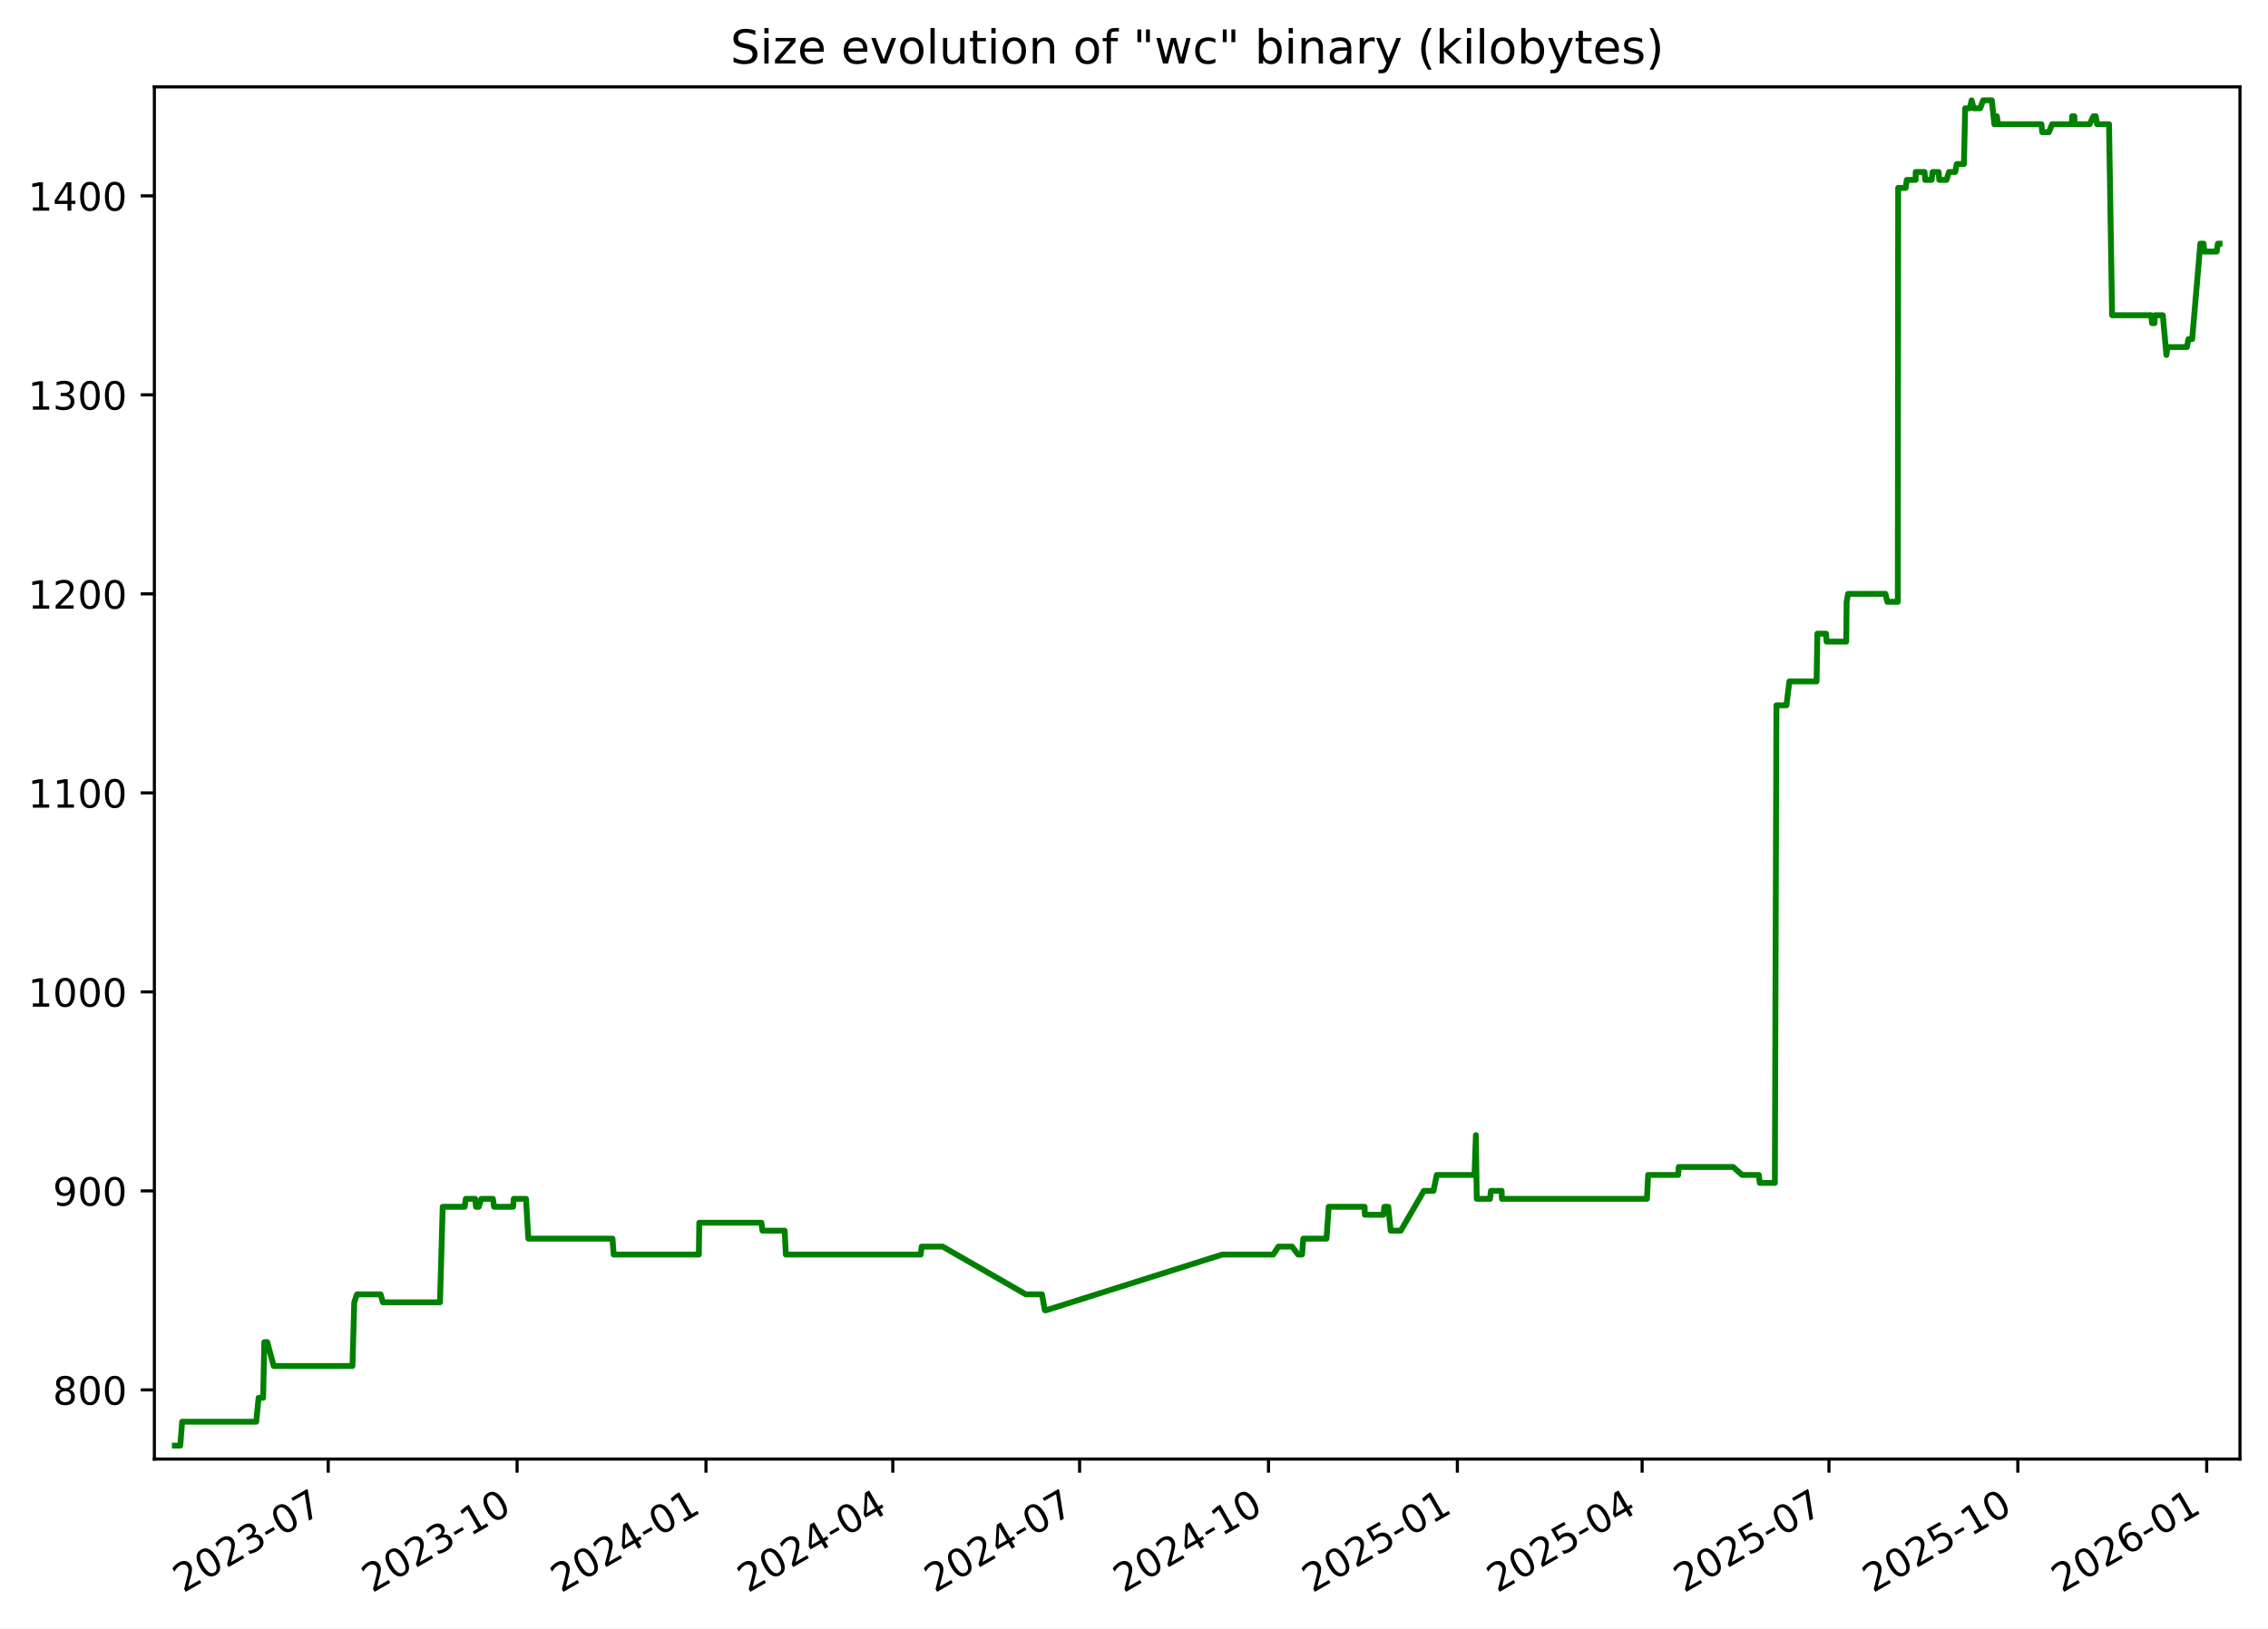
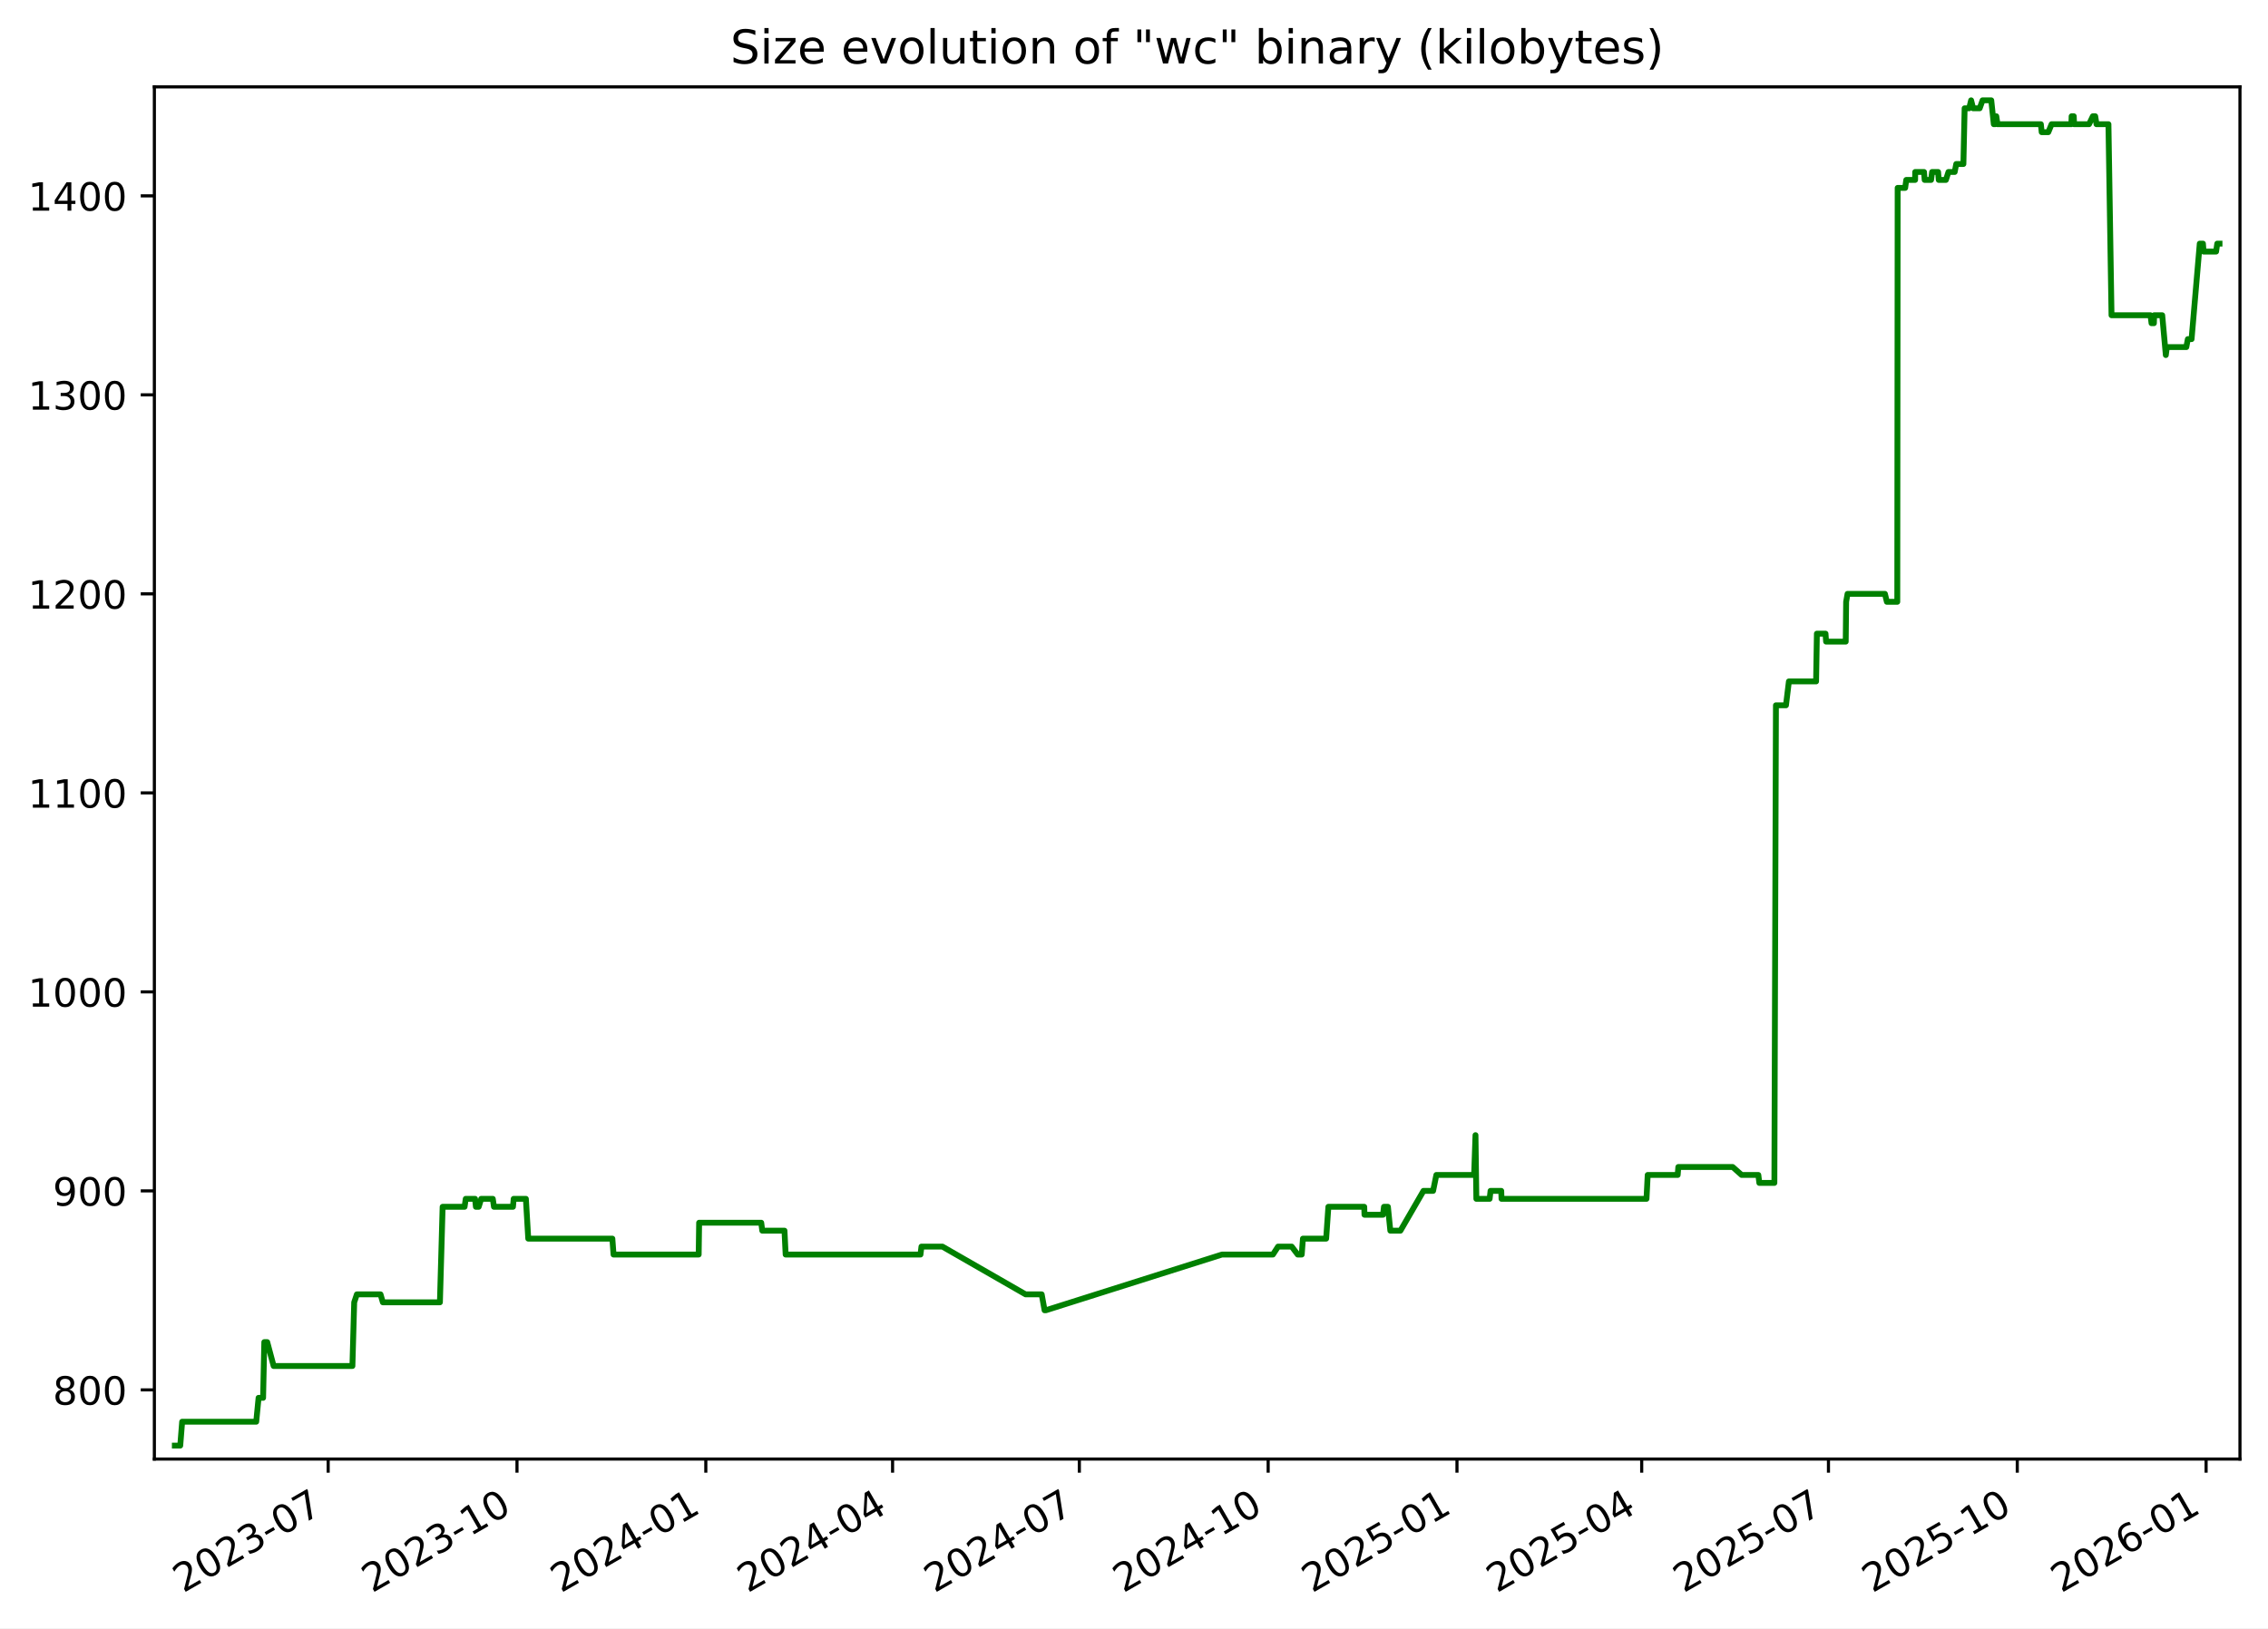
<svg xmlns="http://www.w3.org/2000/svg" xmlns:xlink="http://www.w3.org/1999/xlink" width="582.53pt" height="418.303pt" viewBox="0 0 582.53 418.303" version="1.1">
  <defs>
    <style type="text/css">*{stroke-linejoin: round; stroke-linecap: butt}</style>
  </defs>
  <g id="figure_1">
    <g id="patch_1">
      <path d="M -0 418.303  L 582.53 418.303  L 582.53 0  L -0 0  z " style="fill: #ffffff" />
    </g>
    <g id="axes_1">
      <g id="patch_2">
        <path d="M 39.65 374.83  L 575.33 374.83  L 575.33 22.318  L 39.65 22.318  z " style="fill: #ffffff" />
      </g>
      <g id="matplotlib.axis_1">
        <g id="xtick_1">
          <g id="line2d_1">
            <defs>
-               <path id="m6d78e5be05" d="M 0 0  L 0 3.5  " style="stroke: #000000; stroke-width: 0.8" />
+               <path id="m4ab7ddb6b5" d="M 0 0  L 0 3.5  " style="stroke: #000000; stroke-width: 0.8" />
            </defs>
            <g>
-               <use xlink:href="#m6d78e5be05" x="84.302" y="374.83" style="stroke: #000000; stroke-width: 0.8" />
+               <use xlink:href="#m4ab7ddb6b5" x="84.29" y="374.83" style="stroke: #000000; stroke-width: 0.8" />
            </g>
          </g>
          <g id="text_1">
-             <g transform="translate(47.07745 409.302) rotate(-30) scale(0.1 -0.1)">
+             <g transform="translate(47.06567 409.302) rotate(-30) scale(0.1 -0.1)">
              <defs>
                <path id="DejaVuSans-32" d="M 1228 531  L 3431 531  L 3431 0  L 469 0  L 469 531  Q 828 903 1448 1529  Q 2069 2156 2228 2338  Q 2531 2678 2651 2914  Q 2772 3150 2772 3378  Q 2772 3750 2511 3984  Q 2250 4219 1831 4219  Q 1534 4219 1204 4116  Q 875 4013 500 3803  L 500 4441  Q 881 4594 1212 4672  Q 1544 4750 1819 4750  Q 2544 4750 2975 4387  Q 3406 4025 3406 3419  Q 3406 3131 3298 2873  Q 3191 2616 2906 2266  Q 2828 2175 2409 1742  Q 1991 1309 1228 531  z " transform="scale(0.015625)" />
                <path id="DejaVuSans-30" d="M 2034 4250  Q 1547 4250 1301 3770  Q 1056 3291 1056 2328  Q 1056 1369 1301 889  Q 1547 409 2034 409  Q 2525 409 2770 889  Q 3016 1369 3016 2328  Q 3016 3291 2770 3770  Q 2525 4250 2034 4250  z M 2034 4750  Q 2819 4750 3233 4129  Q 3647 3509 3647 2328  Q 3647 1150 3233 529  Q 2819 -91 2034 -91  Q 1250 -91 836 529  Q 422 1150 422 2328  Q 422 3509 836 4129  Q 1250 4750 2034 4750  z " transform="scale(0.015625)" />
                <path id="DejaVuSans-33" d="M 2597 2516  Q 3050 2419 3304 2112  Q 3559 1806 3559 1356  Q 3559 666 3084 287  Q 2609 -91 1734 -91  Q 1441 -91 1130 -33  Q 819 25 488 141  L 488 750  Q 750 597 1062 519  Q 1375 441 1716 441  Q 2309 441 2620 675  Q 2931 909 2931 1356  Q 2931 1769 2642 2001  Q 2353 2234 1838 2234  L 1294 2234  L 1294 2753  L 1863 2753  Q 2328 2753 2575 2939  Q 2822 3125 2822 3475  Q 2822 3834 2567 4026  Q 2313 4219 1838 4219  Q 1578 4219 1281 4162  Q 984 4106 628 3988  L 628 4550  Q 988 4650 1302 4700  Q 1616 4750 1894 4750  Q 2613 4750 3031 4423  Q 3450 4097 3450 3541  Q 3450 3153 3228 2886  Q 3006 2619 2597 2516  z " transform="scale(0.015625)" />
                <path id="DejaVuSans-2d" d="M 313 2009  L 1997 2009  L 1997 1497  L 313 1497  L 313 2009  z " transform="scale(0.015625)" />
                <path id="DejaVuSans-37" d="M 525 4666  L 3525 4666  L 3525 4397  L 1831 0  L 1172 0  L 2766 4134  L 525 4134  L 525 4666  z " transform="scale(0.015625)" />
              </defs>
              <use xlink:href="#DejaVuSans-32" />
              <use xlink:href="#DejaVuSans-30" x="63.623" />
              <use xlink:href="#DejaVuSans-32" x="127.246" />
              <use xlink:href="#DejaVuSans-33" x="190.869" />
              <use xlink:href="#DejaVuSans-2d" x="254.492" />
              <use xlink:href="#DejaVuSans-30" x="290.576" />
              <use xlink:href="#DejaVuSans-37" x="354.199" />
            </g>
          </g>
        </g>
        <g id="xtick_2">
          <g id="line2d_2">
            <g>
-               <use xlink:href="#m6d78e5be05" x="132.814" y="374.83" style="stroke: #000000; stroke-width: 0.8" />
+               <use xlink:href="#m4ab7ddb6b5" x="132.788" y="374.83" style="stroke: #000000; stroke-width: 0.8" />
            </g>
          </g>
          <g id="text_2">
-             <g transform="translate(95.58947 409.302) rotate(-30) scale(0.1 -0.1)">
+             <g transform="translate(95.5632 409.302) rotate(-30) scale(0.1 -0.1)">
              <defs>
                <path id="DejaVuSans-31" d="M 794 531  L 1825 531  L 1825 4091  L 703 3866  L 703 4441  L 1819 4666  L 2450 4666  L 2450 531  L 3481 531  L 3481 0  L 794 0  L 794 531  z " transform="scale(0.015625)" />
              </defs>
              <use xlink:href="#DejaVuSans-32" />
              <use xlink:href="#DejaVuSans-30" x="63.623" />
              <use xlink:href="#DejaVuSans-32" x="127.246" />
              <use xlink:href="#DejaVuSans-33" x="190.869" />
              <use xlink:href="#DejaVuSans-2d" x="254.492" />
              <use xlink:href="#DejaVuSans-31" x="290.576" />
              <use xlink:href="#DejaVuSans-30" x="354.199" />
            </g>
          </g>
        </g>
        <g id="xtick_3">
          <g id="line2d_3">
            <g>
-               <use xlink:href="#m6d78e5be05" x="181.326" y="374.83" style="stroke: #000000; stroke-width: 0.8" />
+               <use xlink:href="#m4ab7ddb6b5" x="181.286" y="374.83" style="stroke: #000000; stroke-width: 0.8" />
            </g>
          </g>
          <g id="text_3">
-             <g transform="translate(144.1015 409.302) rotate(-30) scale(0.1 -0.1)">
+             <g transform="translate(144.0607 409.302) rotate(-30) scale(0.1 -0.1)">
              <defs>
                <path id="DejaVuSans-34" d="M 2419 4116  L 825 1625  L 2419 1625  L 2419 4116  z M 2253 4666  L 3047 4666  L 3047 1625  L 3713 1625  L 3713 1100  L 3047 1100  L 3047 0  L 2419 0  L 2419 1100  L 313 1100  L 313 1709  L 2253 4666  z " transform="scale(0.015625)" />
              </defs>
              <use xlink:href="#DejaVuSans-32" />
              <use xlink:href="#DejaVuSans-30" x="63.623" />
              <use xlink:href="#DejaVuSans-32" x="127.246" />
              <use xlink:href="#DejaVuSans-34" x="190.869" />
              <use xlink:href="#DejaVuSans-2d" x="254.492" />
              <use xlink:href="#DejaVuSans-30" x="290.576" />
              <use xlink:href="#DejaVuSans-31" x="354.199" />
            </g>
          </g>
        </g>
        <g id="xtick_4">
          <g id="line2d_4">
            <g>
-               <use xlink:href="#m6d78e5be05" x="229.311" y="374.83" style="stroke: #000000; stroke-width: 0.8" />
+               <use xlink:href="#m4ab7ddb6b5" x="229.256" y="374.83" style="stroke: #000000; stroke-width: 0.8" />
            </g>
          </g>
          <g id="text_4">
-             <g transform="translate(192.0862 409.302) rotate(-30) scale(0.1 -0.1)">
+             <g transform="translate(192.0311 409.302) rotate(-30) scale(0.1 -0.1)">
              <use xlink:href="#DejaVuSans-32" />
              <use xlink:href="#DejaVuSans-30" x="63.623" />
              <use xlink:href="#DejaVuSans-32" x="127.246" />
              <use xlink:href="#DejaVuSans-34" x="190.869" />
              <use xlink:href="#DejaVuSans-2d" x="254.492" />
              <use xlink:href="#DejaVuSans-30" x="290.576" />
              <use xlink:href="#DejaVuSans-34" x="354.199" />
            </g>
          </g>
        </g>
        <g id="xtick_5">
          <g id="line2d_5">
            <g>
-               <use xlink:href="#m6d78e5be05" x="277.296" y="374.83" style="stroke: #000000; stroke-width: 0.8" />
+               <use xlink:href="#m4ab7ddb6b5" x="277.226" y="374.83" style="stroke: #000000; stroke-width: 0.8" />
            </g>
          </g>
          <g id="text_5">
-             <g transform="translate(240.0709 409.302) rotate(-30) scale(0.1 -0.1)">
+             <g transform="translate(240.0015 409.302) rotate(-30) scale(0.1 -0.1)">
              <use xlink:href="#DejaVuSans-32" />
              <use xlink:href="#DejaVuSans-30" x="63.623" />
              <use xlink:href="#DejaVuSans-32" x="127.246" />
              <use xlink:href="#DejaVuSans-34" x="190.869" />
              <use xlink:href="#DejaVuSans-2d" x="254.492" />
              <use xlink:href="#DejaVuSans-30" x="290.576" />
              <use xlink:href="#DejaVuSans-37" x="354.199" />
            </g>
          </g>
        </g>
        <g id="xtick_6">
          <g id="line2d_6">
            <g>
-               <use xlink:href="#m6d78e5be05" x="325.808" y="374.83" style="stroke: #000000; stroke-width: 0.8" />
+               <use xlink:href="#m4ab7ddb6b5" x="325.724" y="374.83" style="stroke: #000000; stroke-width: 0.8" />
            </g>
          </g>
          <g id="text_6">
-             <g transform="translate(288.5829 409.302) rotate(-30) scale(0.1 -0.1)">
+             <g transform="translate(288.499 409.302) rotate(-30) scale(0.1 -0.1)">
              <use xlink:href="#DejaVuSans-32" />
              <use xlink:href="#DejaVuSans-30" x="63.623" />
              <use xlink:href="#DejaVuSans-32" x="127.246" />
              <use xlink:href="#DejaVuSans-34" x="190.869" />
              <use xlink:href="#DejaVuSans-2d" x="254.492" />
              <use xlink:href="#DejaVuSans-31" x="290.576" />
              <use xlink:href="#DejaVuSans-30" x="354.199" />
            </g>
          </g>
        </g>
        <g id="xtick_7">
          <g id="line2d_7">
            <g>
-               <use xlink:href="#m6d78e5be05" x="374.32" y="374.83" style="stroke: #000000; stroke-width: 0.8" />
+               <use xlink:href="#m4ab7ddb6b5" x="374.221" y="374.83" style="stroke: #000000; stroke-width: 0.8" />
            </g>
          </g>
          <g id="text_7">
-             <g transform="translate(337.095 409.302) rotate(-30) scale(0.1 -0.1)">
+             <g transform="translate(336.9965 409.302) rotate(-30) scale(0.1 -0.1)">
              <defs>
                <path id="DejaVuSans-35" d="M 691 4666  L 3169 4666  L 3169 4134  L 1269 4134  L 1269 2991  Q 1406 3038 1543 3061  Q 1681 3084 1819 3084  Q 2600 3084 3056 2656  Q 3513 2228 3513 1497  Q 3513 744 3044 326  Q 2575 -91 1722 -91  Q 1428 -91 1123 -41  Q 819 9 494 109  L 494 744  Q 775 591 1075 516  Q 1375 441 1709 441  Q 2250 441 2565 725  Q 2881 1009 2881 1497  Q 2881 1984 2565 2268  Q 2250 2553 1709 2553  Q 1456 2553 1204 2497  Q 953 2441 691 2322  L 691 4666  z " transform="scale(0.015625)" />
              </defs>
              <use xlink:href="#DejaVuSans-32" />
              <use xlink:href="#DejaVuSans-30" x="63.623" />
              <use xlink:href="#DejaVuSans-32" x="127.246" />
              <use xlink:href="#DejaVuSans-35" x="190.869" />
              <use xlink:href="#DejaVuSans-2d" x="254.492" />
              <use xlink:href="#DejaVuSans-30" x="290.576" />
              <use xlink:href="#DejaVuSans-31" x="354.199" />
            </g>
          </g>
        </g>
        <g id="xtick_8">
          <g id="line2d_8">
            <g>
-               <use xlink:href="#m6d78e5be05" x="421.777" y="374.83" style="stroke: #000000; stroke-width: 0.8" />
+               <use xlink:href="#m4ab7ddb6b5" x="421.665" y="374.83" style="stroke: #000000; stroke-width: 0.8" />
            </g>
          </g>
          <g id="text_8">
-             <g transform="translate(384.5524 409.302) rotate(-30) scale(0.1 -0.1)">
+             <g transform="translate(384.4398 409.302) rotate(-30) scale(0.1 -0.1)">
              <use xlink:href="#DejaVuSans-32" />
              <use xlink:href="#DejaVuSans-30" x="63.623" />
              <use xlink:href="#DejaVuSans-32" x="127.246" />
              <use xlink:href="#DejaVuSans-35" x="190.869" />
              <use xlink:href="#DejaVuSans-2d" x="254.492" />
              <use xlink:href="#DejaVuSans-30" x="290.576" />
              <use xlink:href="#DejaVuSans-34" x="354.199" />
            </g>
          </g>
        </g>
        <g id="xtick_9">
          <g id="line2d_9">
            <g>
-               <use xlink:href="#m6d78e5be05" x="469.762" y="374.83" style="stroke: #000000; stroke-width: 0.8" />
+               <use xlink:href="#m4ab7ddb6b5" x="469.635" y="374.83" style="stroke: #000000; stroke-width: 0.8" />
            </g>
          </g>
          <g id="text_9">
-             <g transform="translate(432.5371 409.302) rotate(-30) scale(0.1 -0.1)">
+             <g transform="translate(432.4101 409.302) rotate(-30) scale(0.1 -0.1)">
              <use xlink:href="#DejaVuSans-32" />
              <use xlink:href="#DejaVuSans-30" x="63.623" />
              <use xlink:href="#DejaVuSans-32" x="127.246" />
              <use xlink:href="#DejaVuSans-35" x="190.869" />
              <use xlink:href="#DejaVuSans-2d" x="254.492" />
              <use xlink:href="#DejaVuSans-30" x="290.576" />
              <use xlink:href="#DejaVuSans-37" x="354.199" />
            </g>
          </g>
        </g>
        <g id="xtick_10">
          <g id="line2d_10">
            <g>
-               <use xlink:href="#m6d78e5be05" x="518.274" y="374.83" style="stroke: #000000; stroke-width: 0.8" />
+               <use xlink:href="#m4ab7ddb6b5" x="518.132" y="374.83" style="stroke: #000000; stroke-width: 0.8" />
            </g>
          </g>
          <g id="text_10">
-             <g transform="translate(481.0491 409.302) rotate(-30) scale(0.1 -0.1)">
+             <g transform="translate(480.9077 409.302) rotate(-30) scale(0.1 -0.1)">
              <use xlink:href="#DejaVuSans-32" />
              <use xlink:href="#DejaVuSans-30" x="63.623" />
              <use xlink:href="#DejaVuSans-32" x="127.246" />
              <use xlink:href="#DejaVuSans-35" x="190.869" />
              <use xlink:href="#DejaVuSans-2d" x="254.492" />
              <use xlink:href="#DejaVuSans-31" x="290.576" />
              <use xlink:href="#DejaVuSans-30" x="354.199" />
            </g>
          </g>
        </g>
        <g id="xtick_11">
          <g id="line2d_11">
            <g>
-               <use xlink:href="#m6d78e5be05" x="566.786" y="374.83" style="stroke: #000000; stroke-width: 0.8" />
+               <use xlink:href="#m4ab7ddb6b5" x="566.63" y="374.83" style="stroke: #000000; stroke-width: 0.8" />
            </g>
          </g>
          <g id="text_11">
-             <g transform="translate(529.5611 409.302) rotate(-30) scale(0.1 -0.1)">
+             <g transform="translate(529.4052 409.302) rotate(-30) scale(0.1 -0.1)">
              <defs>
                <path id="DejaVuSans-36" d="M 2113 2584  Q 1688 2584 1439 2293  Q 1191 2003 1191 1497  Q 1191 994 1439 701  Q 1688 409 2113 409  Q 2538 409 2786 701  Q 3034 994 3034 1497  Q 3034 2003 2786 2293  Q 2538 2584 2113 2584  z M 3366 4563  L 3366 3988  Q 3128 4100 2886 4159  Q 2644 4219 2406 4219  Q 1781 4219 1451 3797  Q 1122 3375 1075 2522  Q 1259 2794 1537 2939  Q 1816 3084 2150 3084  Q 2853 3084 3261 2657  Q 3669 2231 3669 1497  Q 3669 778 3244 343  Q 2819 -91 2113 -91  Q 1303 -91 875 529  Q 447 1150 447 2328  Q 447 3434 972 4092  Q 1497 4750 2381 4750  Q 2619 4750 2861 4703  Q 3103 4656 3366 4563  z " transform="scale(0.015625)" />
              </defs>
              <use xlink:href="#DejaVuSans-32" />
              <use xlink:href="#DejaVuSans-30" x="63.623" />
              <use xlink:href="#DejaVuSans-32" x="127.246" />
              <use xlink:href="#DejaVuSans-36" x="190.869" />
              <use xlink:href="#DejaVuSans-2d" x="254.492" />
              <use xlink:href="#DejaVuSans-30" x="290.576" />
              <use xlink:href="#DejaVuSans-31" x="354.199" />
            </g>
          </g>
        </g>
      </g>
      <g id="matplotlib.axis_2">
        <g id="ytick_1">
          <g id="line2d_12">
            <defs>
-               <path id="m24ce4ffa8d" d="M 0 0  L -3.5 0  " style="stroke: #000000; stroke-width: 0.8" />
+               <path id="m57f5ff167d" d="M 0 0  L -3.5 0  " style="stroke: #000000; stroke-width: 0.8" />
            </defs>
            <g>
-               <use xlink:href="#m24ce4ffa8d" x="39.65" y="357.059" style="stroke: #000000; stroke-width: 0.8" />
+               <use xlink:href="#m57f5ff167d" x="39.65" y="357.059" style="stroke: #000000; stroke-width: 0.8" />
            </g>
          </g>
          <g id="text_12">
            <g transform="translate(13.5625 360.8586) scale(0.1 -0.1)">
              <defs>
                <path id="DejaVuSans-38" d="M 2034 2216  Q 1584 2216 1326 1975  Q 1069 1734 1069 1313  Q 1069 891 1326 650  Q 1584 409 2034 409  Q 2484 409 2743 651  Q 3003 894 3003 1313  Q 3003 1734 2745 1975  Q 2488 2216 2034 2216  z M 1403 2484  Q 997 2584 770 2862  Q 544 3141 544 3541  Q 544 4100 942 4425  Q 1341 4750 2034 4750  Q 2731 4750 3128 4425  Q 3525 4100 3525 3541  Q 3525 3141 3298 2862  Q 3072 2584 2669 2484  Q 3125 2378 3379 2068  Q 3634 1759 3634 1313  Q 3634 634 3220 271  Q 2806 -91 2034 -91  Q 1263 -91 848 271  Q 434 634 434 1313  Q 434 1759 690 2068  Q 947 2378 1403 2484  z M 1172 3481  Q 1172 3119 1398 2916  Q 1625 2713 2034 2713  Q 2441 2713 2670 2916  Q 2900 3119 2900 3481  Q 2900 3844 2670 4047  Q 2441 4250 2034 4250  Q 1625 4250 1398 4047  Q 1172 3844 1172 3481  z " transform="scale(0.015625)" />
              </defs>
              <use xlink:href="#DejaVuSans-38" />
              <use xlink:href="#DejaVuSans-30" x="63.623" />
              <use xlink:href="#DejaVuSans-30" x="127.246" />
            </g>
          </g>
        </g>
        <g id="ytick_2">
          <g id="line2d_13">
            <g>
-               <use xlink:href="#m24ce4ffa8d" x="39.65" y="305.935" style="stroke: #000000; stroke-width: 0.8" />
+               <use xlink:href="#m57f5ff167d" x="39.65" y="305.935" style="stroke: #000000; stroke-width: 0.8" />
            </g>
          </g>
          <g id="text_13">
            <g transform="translate(13.5625 309.7343) scale(0.1 -0.1)">
              <defs>
                <path id="DejaVuSans-39" d="M 703 97  L 703 672  Q 941 559 1184 500  Q 1428 441 1663 441  Q 2288 441 2617 861  Q 2947 1281 2994 2138  Q 2813 1869 2534 1725  Q 2256 1581 1919 1581  Q 1219 1581 811 2004  Q 403 2428 403 3163  Q 403 3881 828 4315  Q 1253 4750 1959 4750  Q 2769 4750 3195 4129  Q 3622 3509 3622 2328  Q 3622 1225 3098 567  Q 2575 -91 1691 -91  Q 1453 -91 1209 -44  Q 966 3 703 97  z M 1959 2075  Q 2384 2075 2632 2365  Q 2881 2656 2881 3163  Q 2881 3666 2632 3958  Q 2384 4250 1959 4250  Q 1534 4250 1286 3958  Q 1038 3666 1038 3163  Q 1038 2656 1286 2365  Q 1534 2075 1959 2075  z " transform="scale(0.015625)" />
              </defs>
              <use xlink:href="#DejaVuSans-39" />
              <use xlink:href="#DejaVuSans-30" x="63.623" />
              <use xlink:href="#DejaVuSans-30" x="127.246" />
            </g>
          </g>
        </g>
        <g id="ytick_3">
          <g id="line2d_14">
            <g>
-               <use xlink:href="#m24ce4ffa8d" x="39.65" y="254.811" style="stroke: #000000; stroke-width: 0.8" />
+               <use xlink:href="#m57f5ff167d" x="39.65" y="254.811" style="stroke: #000000; stroke-width: 0.8" />
            </g>
          </g>
          <g id="text_14">
            <g transform="translate(7.2 258.61) scale(0.1 -0.1)">
              <use xlink:href="#DejaVuSans-31" />
              <use xlink:href="#DejaVuSans-30" x="63.623" />
              <use xlink:href="#DejaVuSans-30" x="127.246" />
              <use xlink:href="#DejaVuSans-30" x="190.869" />
            </g>
          </g>
        </g>
        <g id="ytick_4">
          <g id="line2d_15">
            <g>
-               <use xlink:href="#m24ce4ffa8d" x="39.65" y="203.687" style="stroke: #000000; stroke-width: 0.8" />
+               <use xlink:href="#m57f5ff167d" x="39.65" y="203.687" style="stroke: #000000; stroke-width: 0.8" />
            </g>
          </g>
          <g id="text_15">
            <g transform="translate(7.2 207.4858) scale(0.1 -0.1)">
              <use xlink:href="#DejaVuSans-31" />
              <use xlink:href="#DejaVuSans-31" x="63.623" />
              <use xlink:href="#DejaVuSans-30" x="127.246" />
              <use xlink:href="#DejaVuSans-30" x="190.869" />
            </g>
          </g>
        </g>
        <g id="ytick_5">
          <g id="line2d_16">
            <g>
-               <use xlink:href="#m24ce4ffa8d" x="39.65" y="152.562" style="stroke: #000000; stroke-width: 0.8" />
+               <use xlink:href="#m57f5ff167d" x="39.65" y="152.562" style="stroke: #000000; stroke-width: 0.8" />
            </g>
          </g>
          <g id="text_16">
            <g transform="translate(7.2 156.3615) scale(0.1 -0.1)">
              <use xlink:href="#DejaVuSans-31" />
              <use xlink:href="#DejaVuSans-32" x="63.623" />
              <use xlink:href="#DejaVuSans-30" x="127.246" />
              <use xlink:href="#DejaVuSans-30" x="190.869" />
            </g>
          </g>
        </g>
        <g id="ytick_6">
          <g id="line2d_17">
            <g>
-               <use xlink:href="#m24ce4ffa8d" x="39.65" y="101.438" style="stroke: #000000; stroke-width: 0.8" />
+               <use xlink:href="#m57f5ff167d" x="39.65" y="101.438" style="stroke: #000000; stroke-width: 0.8" />
            </g>
          </g>
          <g id="text_17">
            <g transform="translate(7.2 105.2372) scale(0.1 -0.1)">
              <use xlink:href="#DejaVuSans-31" />
              <use xlink:href="#DejaVuSans-33" x="63.623" />
              <use xlink:href="#DejaVuSans-30" x="127.246" />
              <use xlink:href="#DejaVuSans-30" x="190.869" />
            </g>
          </g>
        </g>
        <g id="ytick_7">
          <g id="line2d_18">
            <g>
-               <use xlink:href="#m24ce4ffa8d" x="39.65" y="50.314" style="stroke: #000000; stroke-width: 0.8" />
+               <use xlink:href="#m57f5ff167d" x="39.65" y="50.314" style="stroke: #000000; stroke-width: 0.8" />
            </g>
          </g>
          <g id="text_18">
            <g transform="translate(7.2 54.11299) scale(0.1 -0.1)">
              <use xlink:href="#DejaVuSans-31" />
              <use xlink:href="#DejaVuSans-34" x="63.623" />
              <use xlink:href="#DejaVuSans-30" x="127.246" />
              <use xlink:href="#DejaVuSans-30" x="190.869" />
            </g>
          </g>
        </g>
      </g>
      <g id="line2d_19">
-         <path d="M 44.902 371.374  L 46.298 371.374  L 46.786 365.239  L 65.817 365.239  L 66.42 359.104  L 67.583 359.104  L 67.892 344.79  L 68.645 344.79  L 70.289 350.924  L 90.53 350.924  L 90.989 334.565  L 91.675 332.52  L 97.753 332.52  L 98.351 334.565  L 113.013 334.565  L 113.708 310.025  L 119.349 310.025  L 119.646 307.98  L 122.039 307.98  L 122.257 310.025  L 122.976 310.025  L 123.62 307.98  L 126.6 307.98  L 126.896 310.025  L 131.781 310.025  L 131.965 307.98  L 135.098 307.98  L 135.709 318.205  L 157.317 318.205  L 157.619 322.295  L 179.496 322.295  L 179.61 314.115  L 195.568 314.115  L 195.834 316.16  L 201.541 316.16  L 201.837 322.295  L 236.478 322.295  L 236.729 320.25  L 242.115 320.25  L 263.486 332.52  L 267.623 332.52  L 268.365 336.61  L 268.686 336.61  L 313.935 322.295  L 327.023 322.295  L 328.358 320.25  L 331.858 320.25  L 333.409 322.295  L 334.432 322.295  L 334.74 318.205  L 340.709 318.205  L 341.279 310.025  L 350.497 310.025  L 350.554 312.07  L 355.319 312.07  L 355.565 310.025  L 356.577 310.025  L 357.196 316.16  L 359.792 316.16  L 365.715 305.935  L 368.184 305.935  L 369.018 301.845  L 378.726 301.845  L 379.077 291.62  L 379.298 307.98  L 382.709 307.98  L 382.942 305.935  L 385.69 305.935  L 385.763 307.98  L 423.011 307.98  L 423.321 301.845  L 431.027 301.845  L 431.188 299.8  L 445.149 299.8  L 447.453 301.845  L 451.749 301.845  L 452.002 303.89  L 455.868 303.89  L 456.268 181.192  L 458.845 181.192  L 459.596 175.057  L 466.584 175.057  L 466.788 162.787  L 469.007 162.787  L 469.154 164.832  L 474.197 164.832  L 474.303 154.607  L 474.666 152.562  L 484.27 152.562  L 484.768 154.607  L 487.446 154.607  L 487.54 48.269  L 489.471 48.269  L 489.749 46.224  L 492.027 46.224  L 492.045 44.179  L 494.314 44.179  L 494.477 46.224  L 496.127 46.224  L 496.389 44.179  L 497.933 44.179  L 498.096 46.224  L 499.936 46.224  L 500.594 44.179  L 502.193 44.179  L 502.592 42.134  L 504.433 42.134  L 504.747 27.819  L 505.913 27.819  L 506.414 25.774  L 506.93 27.819  L 508.616 27.819  L 509.352 25.774  L 511.59 25.774  L 512.244 31.909  L 512.592 31.909  L 512.887 29.864  L 513.189 31.909  L 524.333 31.909  L 524.545 33.954  L 526.248 33.954  L 527.089 31.909  L 532.174 31.909  L 532.237 29.864  L 532.788 29.864  L 532.868 31.909  L 536.711 31.909  L 537.691 29.864  L 538.298 29.864  L 538.629 31.909  L 541.698 31.909  L 542.488 80.988  L 552.504 80.988  L 552.764 83.033  L 553.38 83.033  L 553.435 80.988  L 555.515 80.988  L 556.438 91.213  L 556.705 89.168  L 561.705 89.168  L 562.091 87.123  L 563.056 87.123  L 565.159 62.584  L 565.977 62.584  L 566.135 64.629  L 569.355 64.629  L 569.653 62.584  L 570.078 62.584  L 570.078 62.584  " clip-path="url(#pc037f496b2)" style="fill: none; stroke: #008000; stroke-width: 1.5; stroke-linecap: square" />
+         <path d="M 44.902 371.374  L 46.297 371.374  L 46.785 365.239  L 65.811 365.239  L 66.414 359.104  L 67.576 359.104  L 67.885 344.79  L 68.638 344.79  L 70.281 350.924  L 90.516 350.924  L 90.975 334.565  L 91.661 332.52  L 97.737 332.52  L 98.335 334.565  L 112.993 334.565  L 113.687 310.025  L 119.327 310.025  L 119.623 307.98  L 122.016 307.98  L 122.233 310.025  L 122.952 310.025  L 123.597 307.98  L 126.575 307.98  L 126.872 310.025  L 131.755 310.025  L 131.939 307.98  L 135.071 307.98  L 135.682 318.205  L 157.284 318.205  L 157.585 322.295  L 179.456 322.295  L 179.57 314.115  L 195.523 314.115  L 195.789 316.16  L 201.494 316.16  L 201.79 322.295  L 236.421 322.295  L 236.672 320.25  L 242.056 320.25  L 263.421 332.52  L 267.556 332.52  L 268.299 336.61  L 268.62 336.61  L 313.855 322.295  L 326.939 322.295  L 328.273 320.25  L 331.772 320.25  L 333.322 322.295  L 334.346 322.295  L 334.653 318.205  L 340.62 318.205  L 341.19 310.025  L 350.405 310.025  L 350.462 312.07  L 355.226 312.07  L 355.472 310.025  L 356.484 310.025  L 357.103 316.16  L 359.698 316.16  L 365.619 305.935  L 368.088 305.935  L 368.922 301.845  L 378.626 301.845  L 378.977 291.62  L 379.199 307.98  L 382.608 307.98  L 382.841 305.935  L 385.589 305.935  L 385.661 307.98  L 422.898 307.98  L 423.208 301.845  L 430.911 301.845  L 431.072 299.8  L 445.029 299.8  L 447.333 301.845  L 451.627 301.845  L 451.88 303.89  L 455.745 303.89  L 456.145 181.192  L 458.722 181.192  L 459.472 175.057  L 466.458 175.057  L 466.662 162.787  L 468.881 162.787  L 469.027 164.832  L 474.069 164.832  L 474.175 154.607  L 474.537 152.562  L 484.139 152.562  L 484.637 154.607  L 487.314 154.607  L 487.408 48.269  L 489.338 48.269  L 489.616 46.224  L 491.894 46.224  L 491.911 44.179  L 494.18 44.179  L 494.343 46.224  L 495.992 46.224  L 496.254 44.179  L 497.798 44.179  L 497.961 46.224  L 499.8 46.224  L 500.458 44.179  L 502.056 44.179  L 502.455 42.134  L 504.296 42.134  L 504.609 27.819  L 505.775 27.819  L 506.276 25.774  L 506.792 27.819  L 508.477 27.819  L 509.213 25.774  L 511.45 25.774  L 512.104 31.909  L 512.452 31.909  L 512.747 29.864  L 513.049 31.909  L 524.19 31.909  L 524.402 33.954  L 526.104 33.954  L 526.945 31.909  L 532.028 31.909  L 532.091 29.864  L 532.642 29.864  L 532.722 31.909  L 536.564 31.909  L 537.543 29.864  L 538.151 29.864  L 538.481 31.909  L 541.55 31.909  L 542.339 80.988  L 552.352 80.988  L 552.613 83.033  L 553.228 83.033  L 553.283 80.988  L 555.362 80.988  L 556.285 91.213  L 556.552 89.168  L 561.551 89.168  L 561.937 87.123  L 562.901 87.123  L 565.004 62.584  L 565.821 62.584  L 565.979 64.629  L 569.198 64.629  L 569.496 62.584  L 570.078 62.584  L 570.078 62.584  " clip-path="url(#pd2215ee856)" style="fill: none; stroke: #008000; stroke-width: 1.5; stroke-linecap: square" />
      </g>
      <g id="patch_3">
        <path d="M 39.65 374.83  L 39.65 22.318  " style="fill: none; stroke: #000000; stroke-width: 0.8; stroke-linejoin: miter; stroke-linecap: square" />
      </g>
      <g id="patch_4">
        <path d="M 575.33 374.83  L 575.33 22.318  " style="fill: none; stroke: #000000; stroke-width: 0.8; stroke-linejoin: miter; stroke-linecap: square" />
      </g>
      <g id="patch_5">
        <path d="M 39.65 374.83  L 575.33 374.83  " style="fill: none; stroke: #000000; stroke-width: 0.8; stroke-linejoin: miter; stroke-linecap: square" />
      </g>
      <g id="patch_6">
        <path d="M 39.65 22.318  L 575.33 22.318  " style="fill: none; stroke: #000000; stroke-width: 0.8; stroke-linejoin: miter; stroke-linecap: square" />
      </g>
      <g id="text_19">
        <g transform="translate(187.5884 16.31812) scale(0.12 -0.12)">
          <defs>
            <path id="DejaVuSans-53" d="M 3425 4513  L 3425 3897  Q 3066 4069 2747 4153  Q 2428 4238 2131 4238  Q 1616 4238 1336 4038  Q 1056 3838 1056 3469  Q 1056 3159 1242 3001  Q 1428 2844 1947 2747  L 2328 2669  Q 3034 2534 3370 2195  Q 3706 1856 3706 1288  Q 3706 609 3251 259  Q 2797 -91 1919 -91  Q 1588 -91 1214 -16  Q 841 59 441 206  L 441 856  Q 825 641 1194 531  Q 1563 422 1919 422  Q 2459 422 2753 634  Q 3047 847 3047 1241  Q 3047 1584 2836 1778  Q 2625 1972 2144 2069  L 1759 2144  Q 1053 2284 737 2584  Q 422 2884 422 3419  Q 422 4038 858 4394  Q 1294 4750 2059 4750  Q 2388 4750 2728 4690  Q 3069 4631 3425 4513  z " transform="scale(0.015625)" />
            <path id="DejaVuSans-69" d="M 603 3500  L 1178 3500  L 1178 0  L 603 0  L 603 3500  z M 603 4863  L 1178 4863  L 1178 4134  L 603 4134  L 603 4863  z " transform="scale(0.015625)" />
            <path id="DejaVuSans-7a" d="M 353 3500  L 3084 3500  L 3084 2975  L 922 459  L 3084 459  L 3084 0  L 275 0  L 275 525  L 2438 3041  L 353 3041  L 353 3500  z " transform="scale(0.015625)" />
            <path id="DejaVuSans-65" d="M 3597 1894  L 3597 1613  L 953 1613  Q 991 1019 1311 708  Q 1631 397 2203 397  Q 2534 397 2845 478  Q 3156 559 3463 722  L 3463 178  Q 3153 47 2828 -22  Q 2503 -91 2169 -91  Q 1331 -91 842 396  Q 353 884 353 1716  Q 353 2575 817 3079  Q 1281 3584 2069 3584  Q 2775 3584 3186 3129  Q 3597 2675 3597 1894  z M 3022 2063  Q 3016 2534 2758 2815  Q 2500 3097 2075 3097  Q 1594 3097 1305 2825  Q 1016 2553 972 2059  L 3022 2063  z " transform="scale(0.015625)" />
            <path id="DejaVuSans-20" transform="scale(0.015625)" />
            <path id="DejaVuSans-76" d="M 191 3500  L 800 3500  L 1894 563  L 2988 3500  L 3597 3500  L 2284 0  L 1503 0  L 191 3500  z " transform="scale(0.015625)" />
            <path id="DejaVuSans-6f" d="M 1959 3097  Q 1497 3097 1228 2736  Q 959 2375 959 1747  Q 959 1119 1226 758  Q 1494 397 1959 397  Q 2419 397 2687 759  Q 2956 1122 2956 1747  Q 2956 2369 2687 2733  Q 2419 3097 1959 3097  z M 1959 3584  Q 2709 3584 3137 3096  Q 3566 2609 3566 1747  Q 3566 888 3137 398  Q 2709 -91 1959 -91  Q 1206 -91 779 398  Q 353 888 353 1747  Q 353 2609 779 3096  Q 1206 3584 1959 3584  z " transform="scale(0.015625)" />
            <path id="DejaVuSans-6c" d="M 603 4863  L 1178 4863  L 1178 0  L 603 0  L 603 4863  z " transform="scale(0.015625)" />
            <path id="DejaVuSans-75" d="M 544 1381  L 544 3500  L 1119 3500  L 1119 1403  Q 1119 906 1312 657  Q 1506 409 1894 409  Q 2359 409 2629 706  Q 2900 1003 2900 1516  L 2900 3500  L 3475 3500  L 3475 0  L 2900 0  L 2900 538  Q 2691 219 2414 64  Q 2138 -91 1772 -91  Q 1169 -91 856 284  Q 544 659 544 1381  z M 1991 3584  L 1991 3584  z " transform="scale(0.015625)" />
            <path id="DejaVuSans-74" d="M 1172 4494  L 1172 3500  L 2356 3500  L 2356 3053  L 1172 3053  L 1172 1153  Q 1172 725 1289 603  Q 1406 481 1766 481  L 2356 481  L 2356 0  L 1766 0  Q 1100 0 847 248  Q 594 497 594 1153  L 594 3053  L 172 3053  L 172 3500  L 594 3500  L 594 4494  L 1172 4494  z " transform="scale(0.015625)" />
            <path id="DejaVuSans-6e" d="M 3513 2113  L 3513 0  L 2938 0  L 2938 2094  Q 2938 2591 2744 2837  Q 2550 3084 2163 3084  Q 1697 3084 1428 2787  Q 1159 2491 1159 1978  L 1159 0  L 581 0  L 581 3500  L 1159 3500  L 1159 2956  Q 1366 3272 1645 3428  Q 1925 3584 2291 3584  Q 2894 3584 3203 3211  Q 3513 2838 3513 2113  z " transform="scale(0.015625)" />
            <path id="DejaVuSans-66" d="M 2375 4863  L 2375 4384  L 1825 4384  Q 1516 4384 1395 4259  Q 1275 4134 1275 3809  L 1275 3500  L 2222 3500  L 2222 3053  L 1275 3053  L 1275 0  L 697 0  L 697 3053  L 147 3053  L 147 3500  L 697 3500  L 697 3744  Q 697 4328 969 4595  Q 1241 4863 1831 4863  L 2375 4863  z " transform="scale(0.015625)" />
            <path id="DejaVuSans-22" d="M 1147 4666  L 1147 2931  L 616 2931  L 616 4666  L 1147 4666  z M 2328 4666  L 2328 2931  L 1797 2931  L 1797 4666  L 2328 4666  z " transform="scale(0.015625)" />
            <path id="DejaVuSans-77" d="M 269 3500  L 844 3500  L 1563 769  L 2278 3500  L 2956 3500  L 3675 769  L 4391 3500  L 4966 3500  L 4050 0  L 3372 0  L 2619 2869  L 1863 0  L 1184 0  L 269 3500  z " transform="scale(0.015625)" />
            <path id="DejaVuSans-63" d="M 3122 3366  L 3122 2828  Q 2878 2963 2633 3030  Q 2388 3097 2138 3097  Q 1578 3097 1268 2742  Q 959 2388 959 1747  Q 959 1106 1268 751  Q 1578 397 2138 397  Q 2388 397 2633 464  Q 2878 531 3122 666  L 3122 134  Q 2881 22 2623 -34  Q 2366 -91 2075 -91  Q 1284 -91 818 406  Q 353 903 353 1747  Q 353 2603 823 3093  Q 1294 3584 2113 3584  Q 2378 3584 2631 3529  Q 2884 3475 3122 3366  z " transform="scale(0.015625)" />
            <path id="DejaVuSans-62" d="M 3116 1747  Q 3116 2381 2855 2742  Q 2594 3103 2138 3103  Q 1681 3103 1420 2742  Q 1159 2381 1159 1747  Q 1159 1113 1420 752  Q 1681 391 2138 391  Q 2594 391 2855 752  Q 3116 1113 3116 1747  z M 1159 2969  Q 1341 3281 1617 3432  Q 1894 3584 2278 3584  Q 2916 3584 3314 3078  Q 3713 2572 3713 1747  Q 3713 922 3314 415  Q 2916 -91 2278 -91  Q 1894 -91 1617 61  Q 1341 213 1159 525  L 1159 0  L 581 0  L 581 4863  L 1159 4863  L 1159 2969  z " transform="scale(0.015625)" />
            <path id="DejaVuSans-61" d="M 2194 1759  Q 1497 1759 1228 1600  Q 959 1441 959 1056  Q 959 750 1161 570  Q 1363 391 1709 391  Q 2188 391 2477 730  Q 2766 1069 2766 1631  L 2766 1759  L 2194 1759  z M 3341 1997  L 3341 0  L 2766 0  L 2766 531  Q 2569 213 2275 61  Q 1981 -91 1556 -91  Q 1019 -91 701 211  Q 384 513 384 1019  Q 384 1609 779 1909  Q 1175 2209 1959 2209  L 2766 2209  L 2766 2266  Q 2766 2663 2505 2880  Q 2244 3097 1772 3097  Q 1472 3097 1187 3025  Q 903 2953 641 2809  L 641 3341  Q 956 3463 1253 3523  Q 1550 3584 1831 3584  Q 2591 3584 2966 3190  Q 3341 2797 3341 1997  z " transform="scale(0.015625)" />
            <path id="DejaVuSans-72" d="M 2631 2963  Q 2534 3019 2420 3045  Q 2306 3072 2169 3072  Q 1681 3072 1420 2755  Q 1159 2438 1159 1844  L 1159 0  L 581 0  L 581 3500  L 1159 3500  L 1159 2956  Q 1341 3275 1631 3429  Q 1922 3584 2338 3584  Q 2397 3584 2469 3576  Q 2541 3569 2628 3553  L 2631 2963  z " transform="scale(0.015625)" />
            <path id="DejaVuSans-79" d="M 2059 -325  Q 1816 -950 1584 -1140  Q 1353 -1331 966 -1331  L 506 -1331  L 506 -850  L 844 -850  Q 1081 -850 1212 -737  Q 1344 -625 1503 -206  L 1606 56  L 191 3500  L 800 3500  L 1894 763  L 2988 3500  L 3597 3500  L 2059 -325  z " transform="scale(0.015625)" />
            <path id="DejaVuSans-28" d="M 1984 4856  Q 1566 4138 1362 3434  Q 1159 2731 1159 2009  Q 1159 1288 1364 580  Q 1569 -128 1984 -844  L 1484 -844  Q 1016 -109 783 600  Q 550 1309 550 2009  Q 550 2706 781 3412  Q 1013 4119 1484 4856  L 1984 4856  z " transform="scale(0.015625)" />
            <path id="DejaVuSans-6b" d="M 581 4863  L 1159 4863  L 1159 1991  L 2875 3500  L 3609 3500  L 1753 1863  L 3688 0  L 2938 0  L 1159 1709  L 1159 0  L 581 0  L 581 4863  z " transform="scale(0.015625)" />
            <path id="DejaVuSans-73" d="M 2834 3397  L 2834 2853  Q 2591 2978 2328 3040  Q 2066 3103 1784 3103  Q 1356 3103 1142 2972  Q 928 2841 928 2578  Q 928 2378 1081 2264  Q 1234 2150 1697 2047  L 1894 2003  Q 2506 1872 2764 1633  Q 3022 1394 3022 966  Q 3022 478 2636 193  Q 2250 -91 1575 -91  Q 1294 -91 989 -36  Q 684 19 347 128  L 347 722  Q 666 556 975 473  Q 1284 391 1588 391  Q 1994 391 2212 530  Q 2431 669 2431 922  Q 2431 1156 2273 1281  Q 2116 1406 1581 1522  L 1381 1569  Q 847 1681 609 1914  Q 372 2147 372 2553  Q 372 3047 722 3315  Q 1072 3584 1716 3584  Q 2034 3584 2315 3537  Q 2597 3491 2834 3397  z " transform="scale(0.015625)" />
            <path id="DejaVuSans-29" d="M 513 4856  L 1013 4856  Q 1481 4119 1714 3412  Q 1947 2706 1947 2009  Q 1947 1309 1714 600  Q 1481 -109 1013 -844  L 513 -844  Q 928 -128 1133 580  Q 1338 1288 1338 2009  Q 1338 2731 1133 3434  Q 928 4138 513 4856  z " transform="scale(0.015625)" />
          </defs>
          <use xlink:href="#DejaVuSans-53" />
          <use xlink:href="#DejaVuSans-69" x="63.477" />
          <use xlink:href="#DejaVuSans-7a" x="91.26" />
          <use xlink:href="#DejaVuSans-65" x="143.75" />
          <use xlink:href="#DejaVuSans-20" x="205.273" />
          <use xlink:href="#DejaVuSans-65" x="237.061" />
          <use xlink:href="#DejaVuSans-76" x="298.584" />
          <use xlink:href="#DejaVuSans-6f" x="357.764" />
          <use xlink:href="#DejaVuSans-6c" x="418.945" />
          <use xlink:href="#DejaVuSans-75" x="446.729" />
          <use xlink:href="#DejaVuSans-74" x="510.107" />
          <use xlink:href="#DejaVuSans-69" x="549.316" />
          <use xlink:href="#DejaVuSans-6f" x="577.1" />
          <use xlink:href="#DejaVuSans-6e" x="638.281" />
          <use xlink:href="#DejaVuSans-20" x="701.66" />
          <use xlink:href="#DejaVuSans-6f" x="733.447" />
          <use xlink:href="#DejaVuSans-66" x="794.629" />
          <use xlink:href="#DejaVuSans-20" x="829.834" />
          <use xlink:href="#DejaVuSans-22" x="861.621" />
          <use xlink:href="#DejaVuSans-77" x="907.617" />
          <use xlink:href="#DejaVuSans-63" x="989.404" />
          <use xlink:href="#DejaVuSans-22" x="1044.385" />
          <use xlink:href="#DejaVuSans-20" x="1090.381" />
          <use xlink:href="#DejaVuSans-62" x="1122.168" />
          <use xlink:href="#DejaVuSans-69" x="1185.645" />
          <use xlink:href="#DejaVuSans-6e" x="1213.428" />
          <use xlink:href="#DejaVuSans-61" x="1276.807" />
          <use xlink:href="#DejaVuSans-72" x="1338.086" />
          <use xlink:href="#DejaVuSans-79" x="1379.199" />
          <use xlink:href="#DejaVuSans-20" x="1438.379" />
          <use xlink:href="#DejaVuSans-28" x="1470.166" />
          <use xlink:href="#DejaVuSans-6b" x="1509.18" />
          <use xlink:href="#DejaVuSans-69" x="1567.09" />
          <use xlink:href="#DejaVuSans-6c" x="1594.873" />
          <use xlink:href="#DejaVuSans-6f" x="1622.656" />
          <use xlink:href="#DejaVuSans-62" x="1683.838" />
          <use xlink:href="#DejaVuSans-79" x="1747.314" />
          <use xlink:href="#DejaVuSans-74" x="1806.494" />
          <use xlink:href="#DejaVuSans-65" x="1845.703" />
          <use xlink:href="#DejaVuSans-73" x="1907.227" />
          <use xlink:href="#DejaVuSans-29" x="1959.326" />
        </g>
      </g>
    </g>
  </g>
  <defs>
-     <clipPath id="pc037f496b2">
+     <clipPath id="pd2215ee856">
      <rect x="39.65" y="22.318" width="535.68" height="352.512" />
    </clipPath>
  </defs>
</svg>
